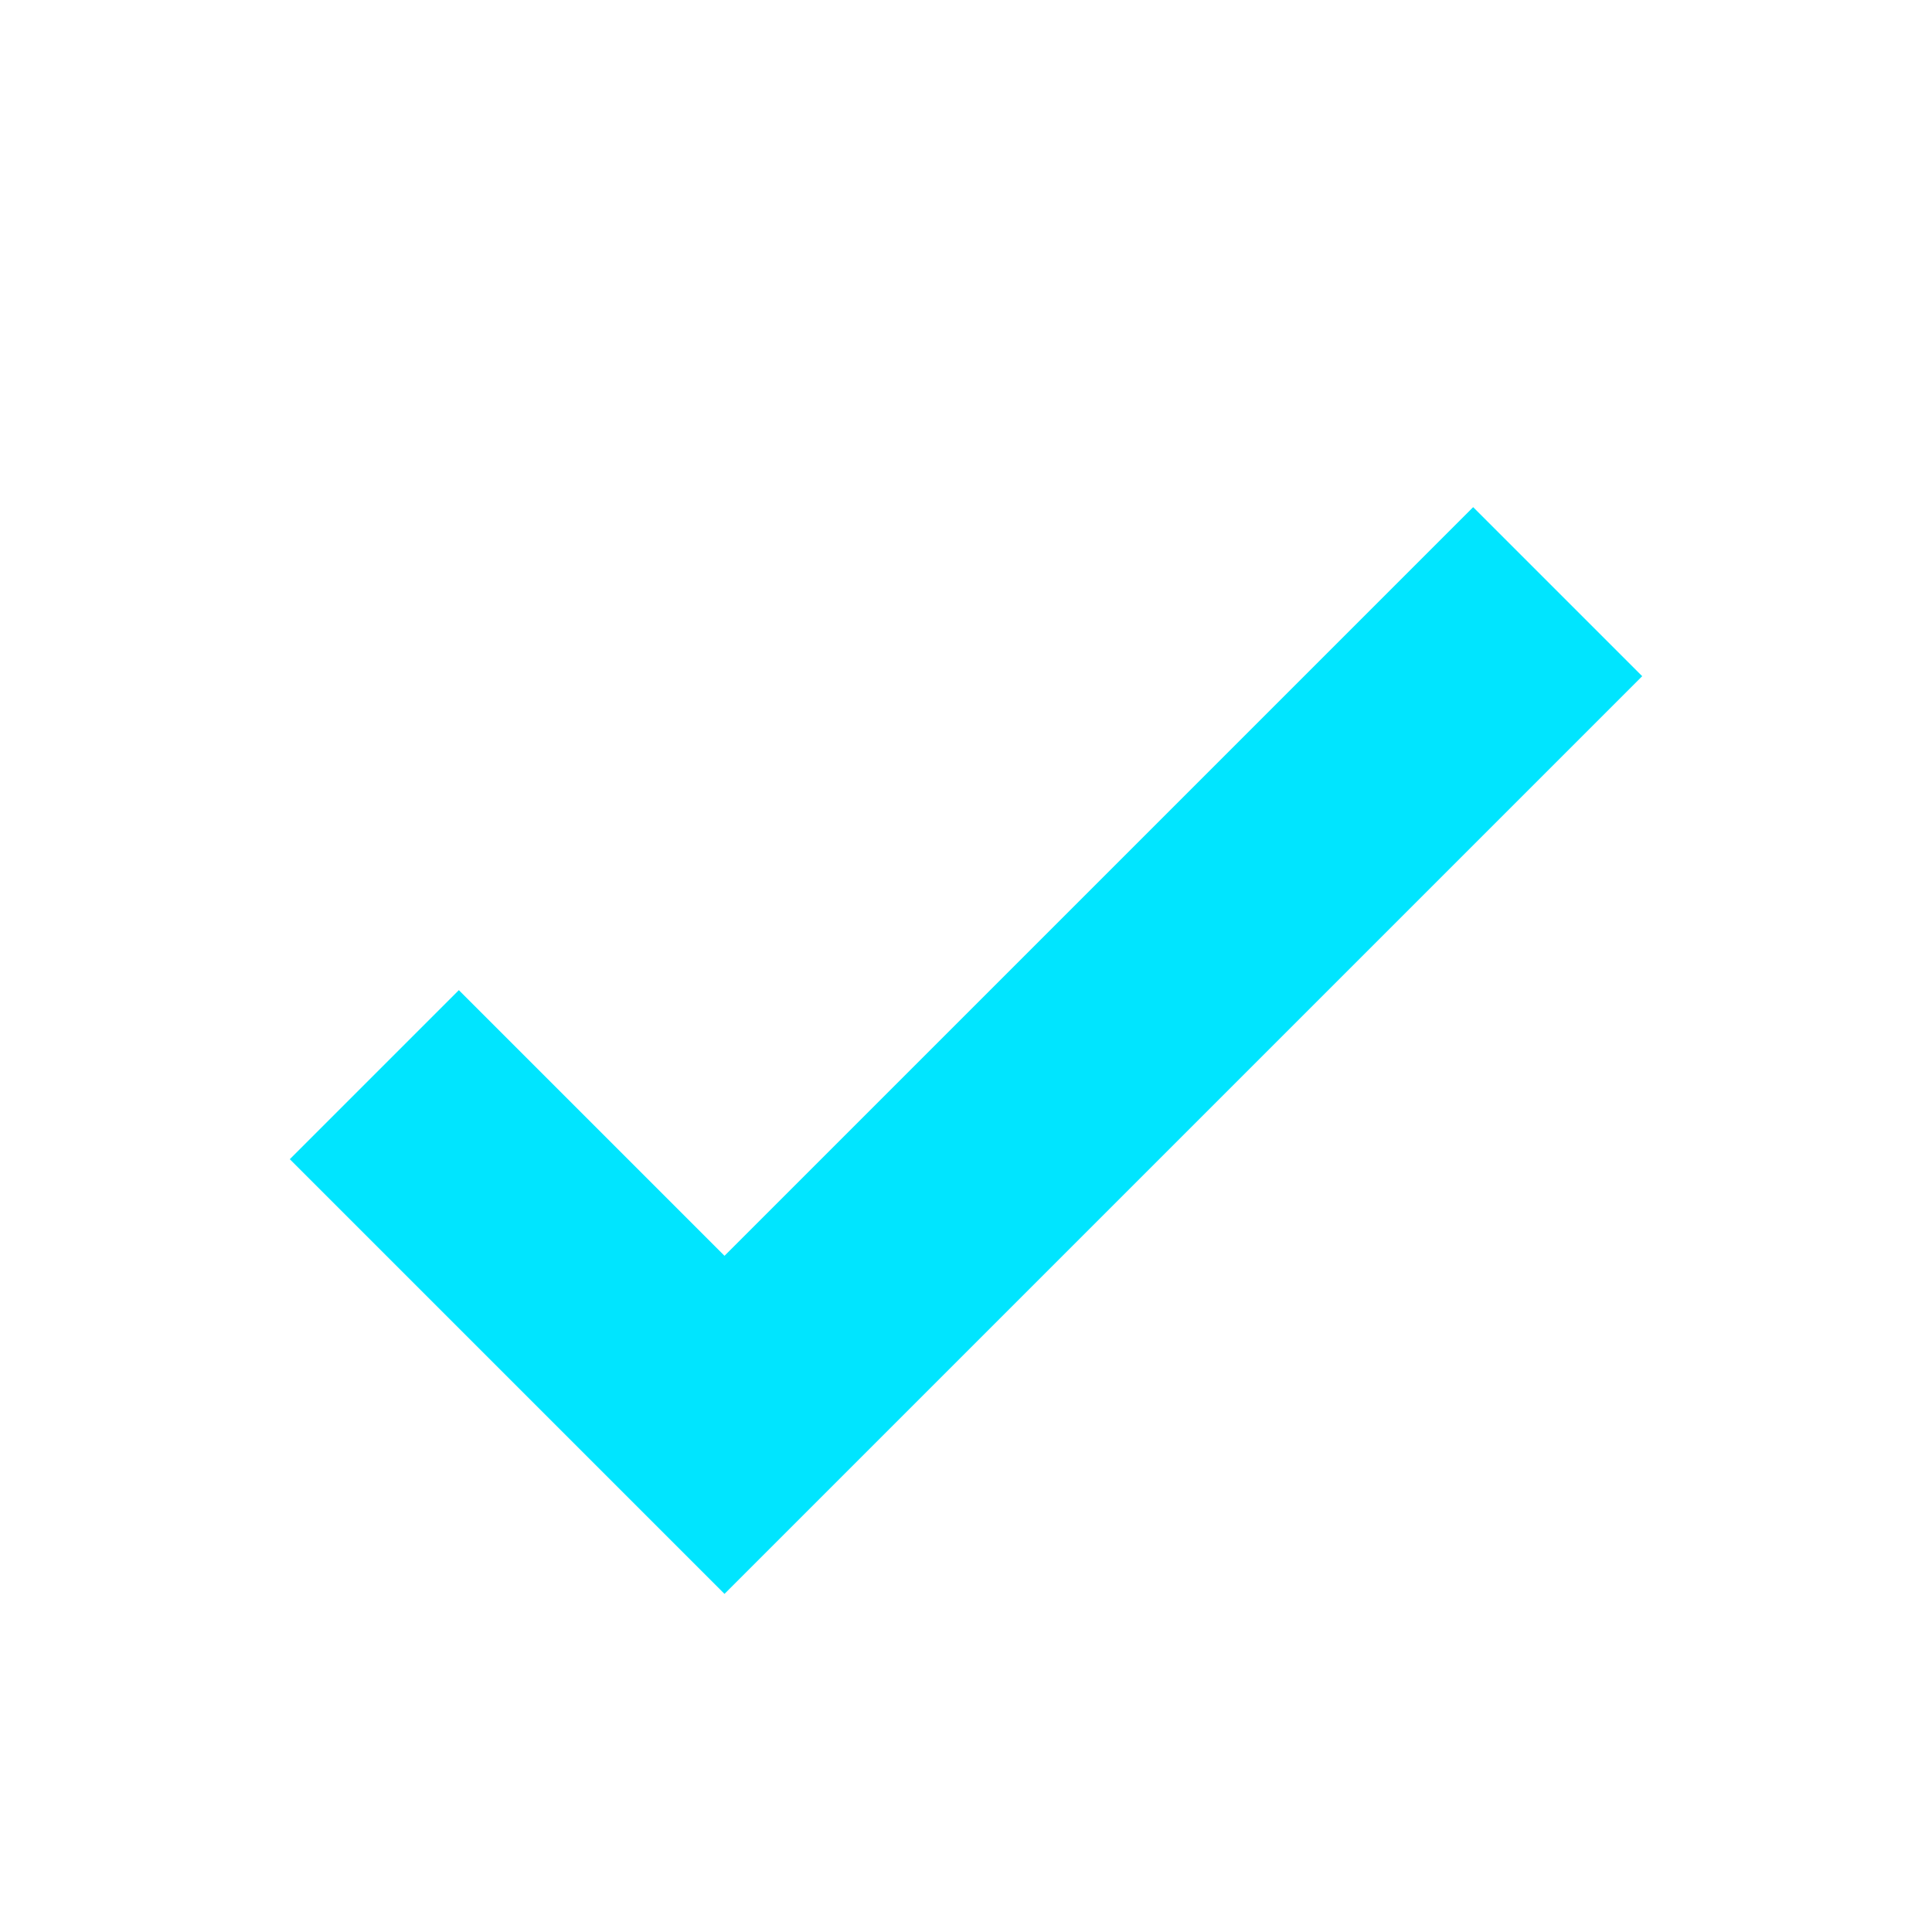
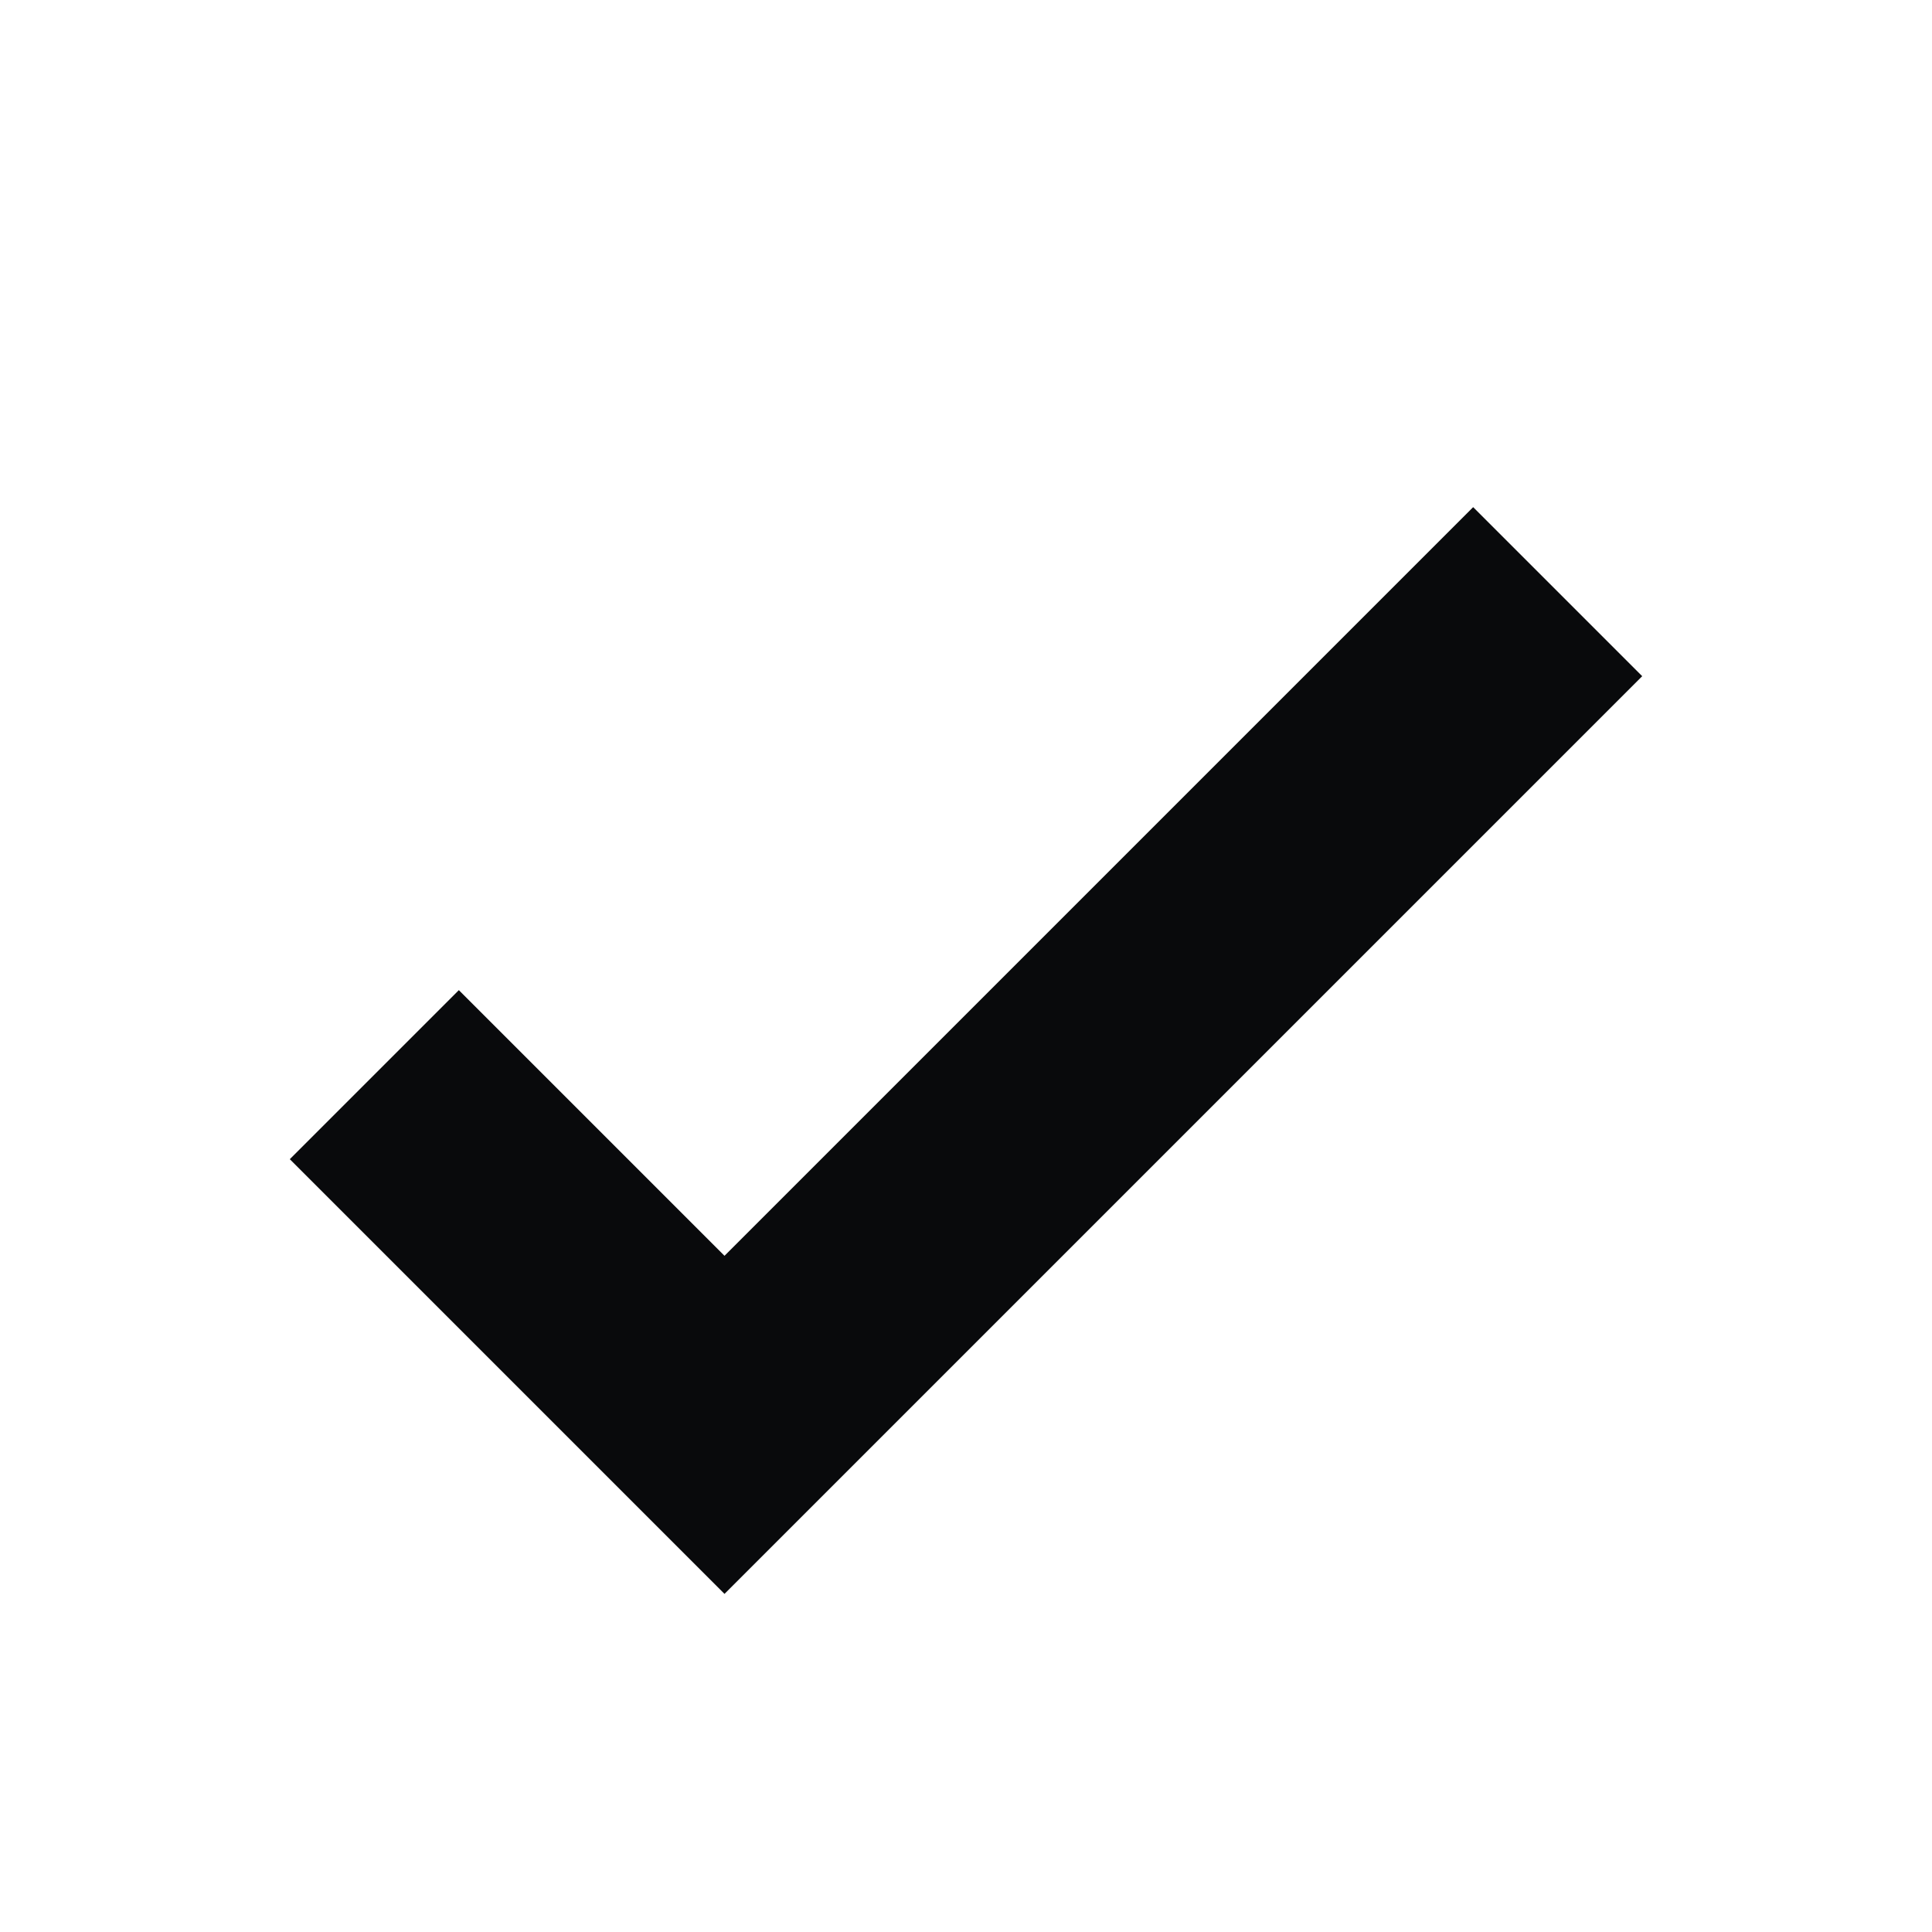
<svg xmlns="http://www.w3.org/2000/svg" width="16" height="16" viewBox="0 0 16 16">
-   <path fill="#00e5ff" d="M12.2 4.2L6 10.4 3.8 8.2 2.4 9.6l3.6 3.6L13.6 5.6z" />
+   <path fill="#090a0c" d="M12.2 4.2L6 10.4 3.8 8.2 2.4 9.6l3.6 3.6L13.6 5.6z" />
</svg>
